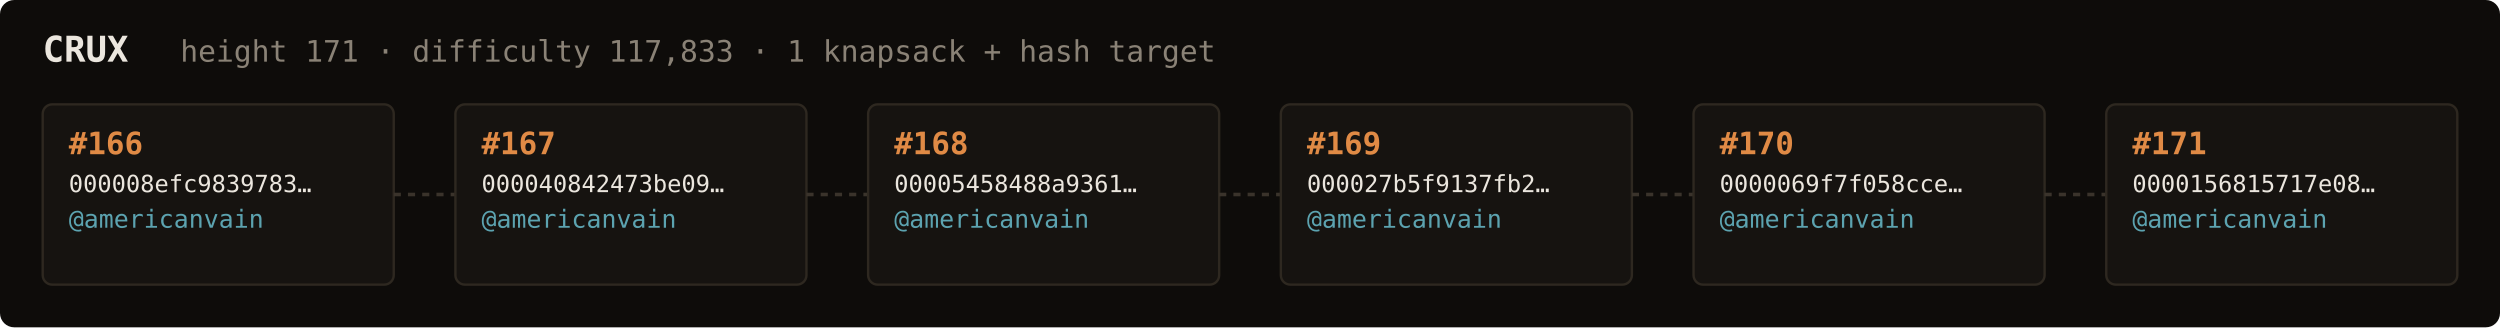
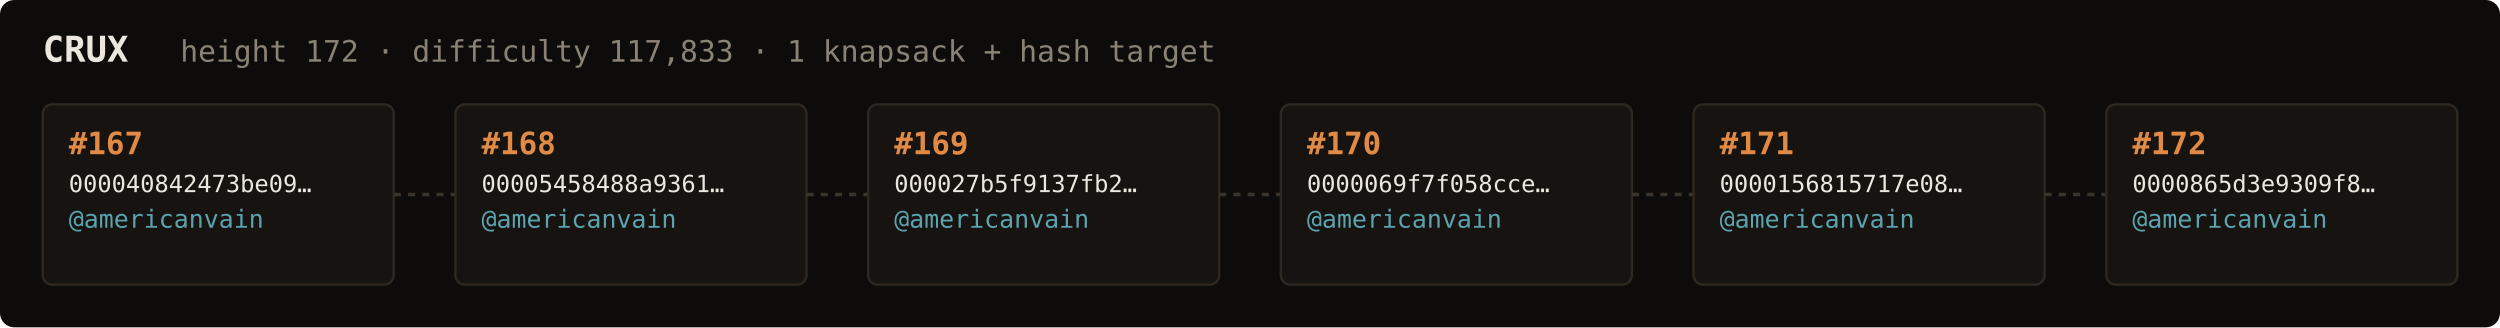
<svg xmlns="http://www.w3.org/2000/svg" width="1054" height="138" viewBox="0 0 1054 138" font-family="ui-monospace,SFMono-Regular,Menlo,monospace">
  <rect fill="#0e0c0a" width="1054" height="138" rx="6" />
  <text x="18" y="26" fill="#ebe6de" font-size="15" font-weight="700">CRUX</text>
-   <text x="76" y="26" fill="#8a8276" font-size="12.5">height 171 · difficulty 117,833 · 1 knapsack + hash target</text>
+   <text x="76" y="26" fill="#8a8276" font-size="12.5">height 172 · difficulty 117,833 · 1 knapsack + hash target</text>
  <rect x="18" y="44" width="148" height="76" rx="4" fill="#161310" stroke="#2e2820" stroke-width="1" />
-   <text x="29" y="65" fill="#e08a45" font-size="13" font-weight="700">#166</text>
-   <text x="29" y="81" fill="#ebe6de" font-size="10">000008efc9839783…</text>
+   <text x="29" y="65" fill="#e08a45" font-size="13" font-weight="700">#167</text>
+   <text x="29" y="81" fill="#ebe6de" font-size="10">000040842473be09…</text>
  <text x="29" y="96" fill="#5ca3b0" font-size="10.5">@americanvain</text>
  <text x="29" y="110" fill="#8a8276" font-size="9" />
  <line x1="166" y1="82.0" x2="192" y2="82.0" stroke="#3a332b" stroke-width="1.5" stroke-dasharray="3 3" />
  <rect x="192" y="44" width="148" height="76" rx="4" fill="#161310" stroke="#2e2820" stroke-width="1" />
-   <text x="203" y="65" fill="#e08a45" font-size="13" font-weight="700">#167</text>
-   <text x="203" y="81" fill="#ebe6de" font-size="10">000040842473be09…</text>
+   <text x="203" y="65" fill="#e08a45" font-size="13" font-weight="700">#168</text>
+   <text x="203" y="81" fill="#ebe6de" font-size="10">00005458488a9361…</text>
  <text x="203" y="96" fill="#5ca3b0" font-size="10.5">@americanvain</text>
  <text x="203" y="110" fill="#8a8276" font-size="9" />
  <line x1="340" y1="82.0" x2="366" y2="82.0" stroke="#3a332b" stroke-width="1.5" stroke-dasharray="3 3" />
  <rect x="366" y="44" width="148" height="76" rx="4" fill="#161310" stroke="#2e2820" stroke-width="1" />
-   <text x="377" y="65" fill="#e08a45" font-size="13" font-weight="700">#168</text>
-   <text x="377" y="81" fill="#ebe6de" font-size="10">00005458488a9361…</text>
+   <text x="377" y="65" fill="#e08a45" font-size="13" font-weight="700">#169</text>
+   <text x="377" y="81" fill="#ebe6de" font-size="10">000027b5f9137fb2…</text>
  <text x="377" y="96" fill="#5ca3b0" font-size="10.5">@americanvain</text>
  <text x="377" y="110" fill="#8a8276" font-size="9" />
  <line x1="514" y1="82.0" x2="540" y2="82.0" stroke="#3a332b" stroke-width="1.5" stroke-dasharray="3 3" />
  <rect x="540" y="44" width="148" height="76" rx="4" fill="#161310" stroke="#2e2820" stroke-width="1" />
-   <text x="551" y="65" fill="#e08a45" font-size="13" font-weight="700">#169</text>
-   <text x="551" y="81" fill="#ebe6de" font-size="10">000027b5f9137fb2…</text>
+   <text x="551" y="65" fill="#e08a45" font-size="13" font-weight="700">#170</text>
+   <text x="551" y="81" fill="#ebe6de" font-size="10">0000069f7f058cce…</text>
  <text x="551" y="96" fill="#5ca3b0" font-size="10.5">@americanvain</text>
  <text x="551" y="110" fill="#8a8276" font-size="9" />
  <line x1="688" y1="82.0" x2="714" y2="82.0" stroke="#3a332b" stroke-width="1.5" stroke-dasharray="3 3" />
  <rect x="714" y="44" width="148" height="76" rx="4" fill="#161310" stroke="#2e2820" stroke-width="1" />
-   <text x="725" y="65" fill="#e08a45" font-size="13" font-weight="700">#170</text>
-   <text x="725" y="81" fill="#ebe6de" font-size="10">0000069f7f058cce…</text>
+   <text x="725" y="65" fill="#e08a45" font-size="13" font-weight="700">#171</text>
+   <text x="725" y="81" fill="#ebe6de" font-size="10">0000156815717e08…</text>
  <text x="725" y="96" fill="#5ca3b0" font-size="10.5">@americanvain</text>
  <text x="725" y="110" fill="#8a8276" font-size="9" />
  <line x1="862" y1="82.0" x2="888" y2="82.0" stroke="#3a332b" stroke-width="1.5" stroke-dasharray="3 3" />
  <rect x="888" y="44" width="148" height="76" rx="4" fill="#161310" stroke="#2e2820" stroke-width="1" />
-   <text x="899" y="65" fill="#e08a45" font-size="13" font-weight="700">#171</text>
-   <text x="899" y="81" fill="#ebe6de" font-size="10">0000156815717e08…</text>
+   <text x="899" y="65" fill="#e08a45" font-size="13" font-weight="700">#172</text>
+   <text x="899" y="81" fill="#ebe6de" font-size="10">0000865d3e9309f8…</text>
  <text x="899" y="96" fill="#5ca3b0" font-size="10.5">@americanvain</text>
  <text x="899" y="110" fill="#8a8276" font-size="9" />
</svg>
